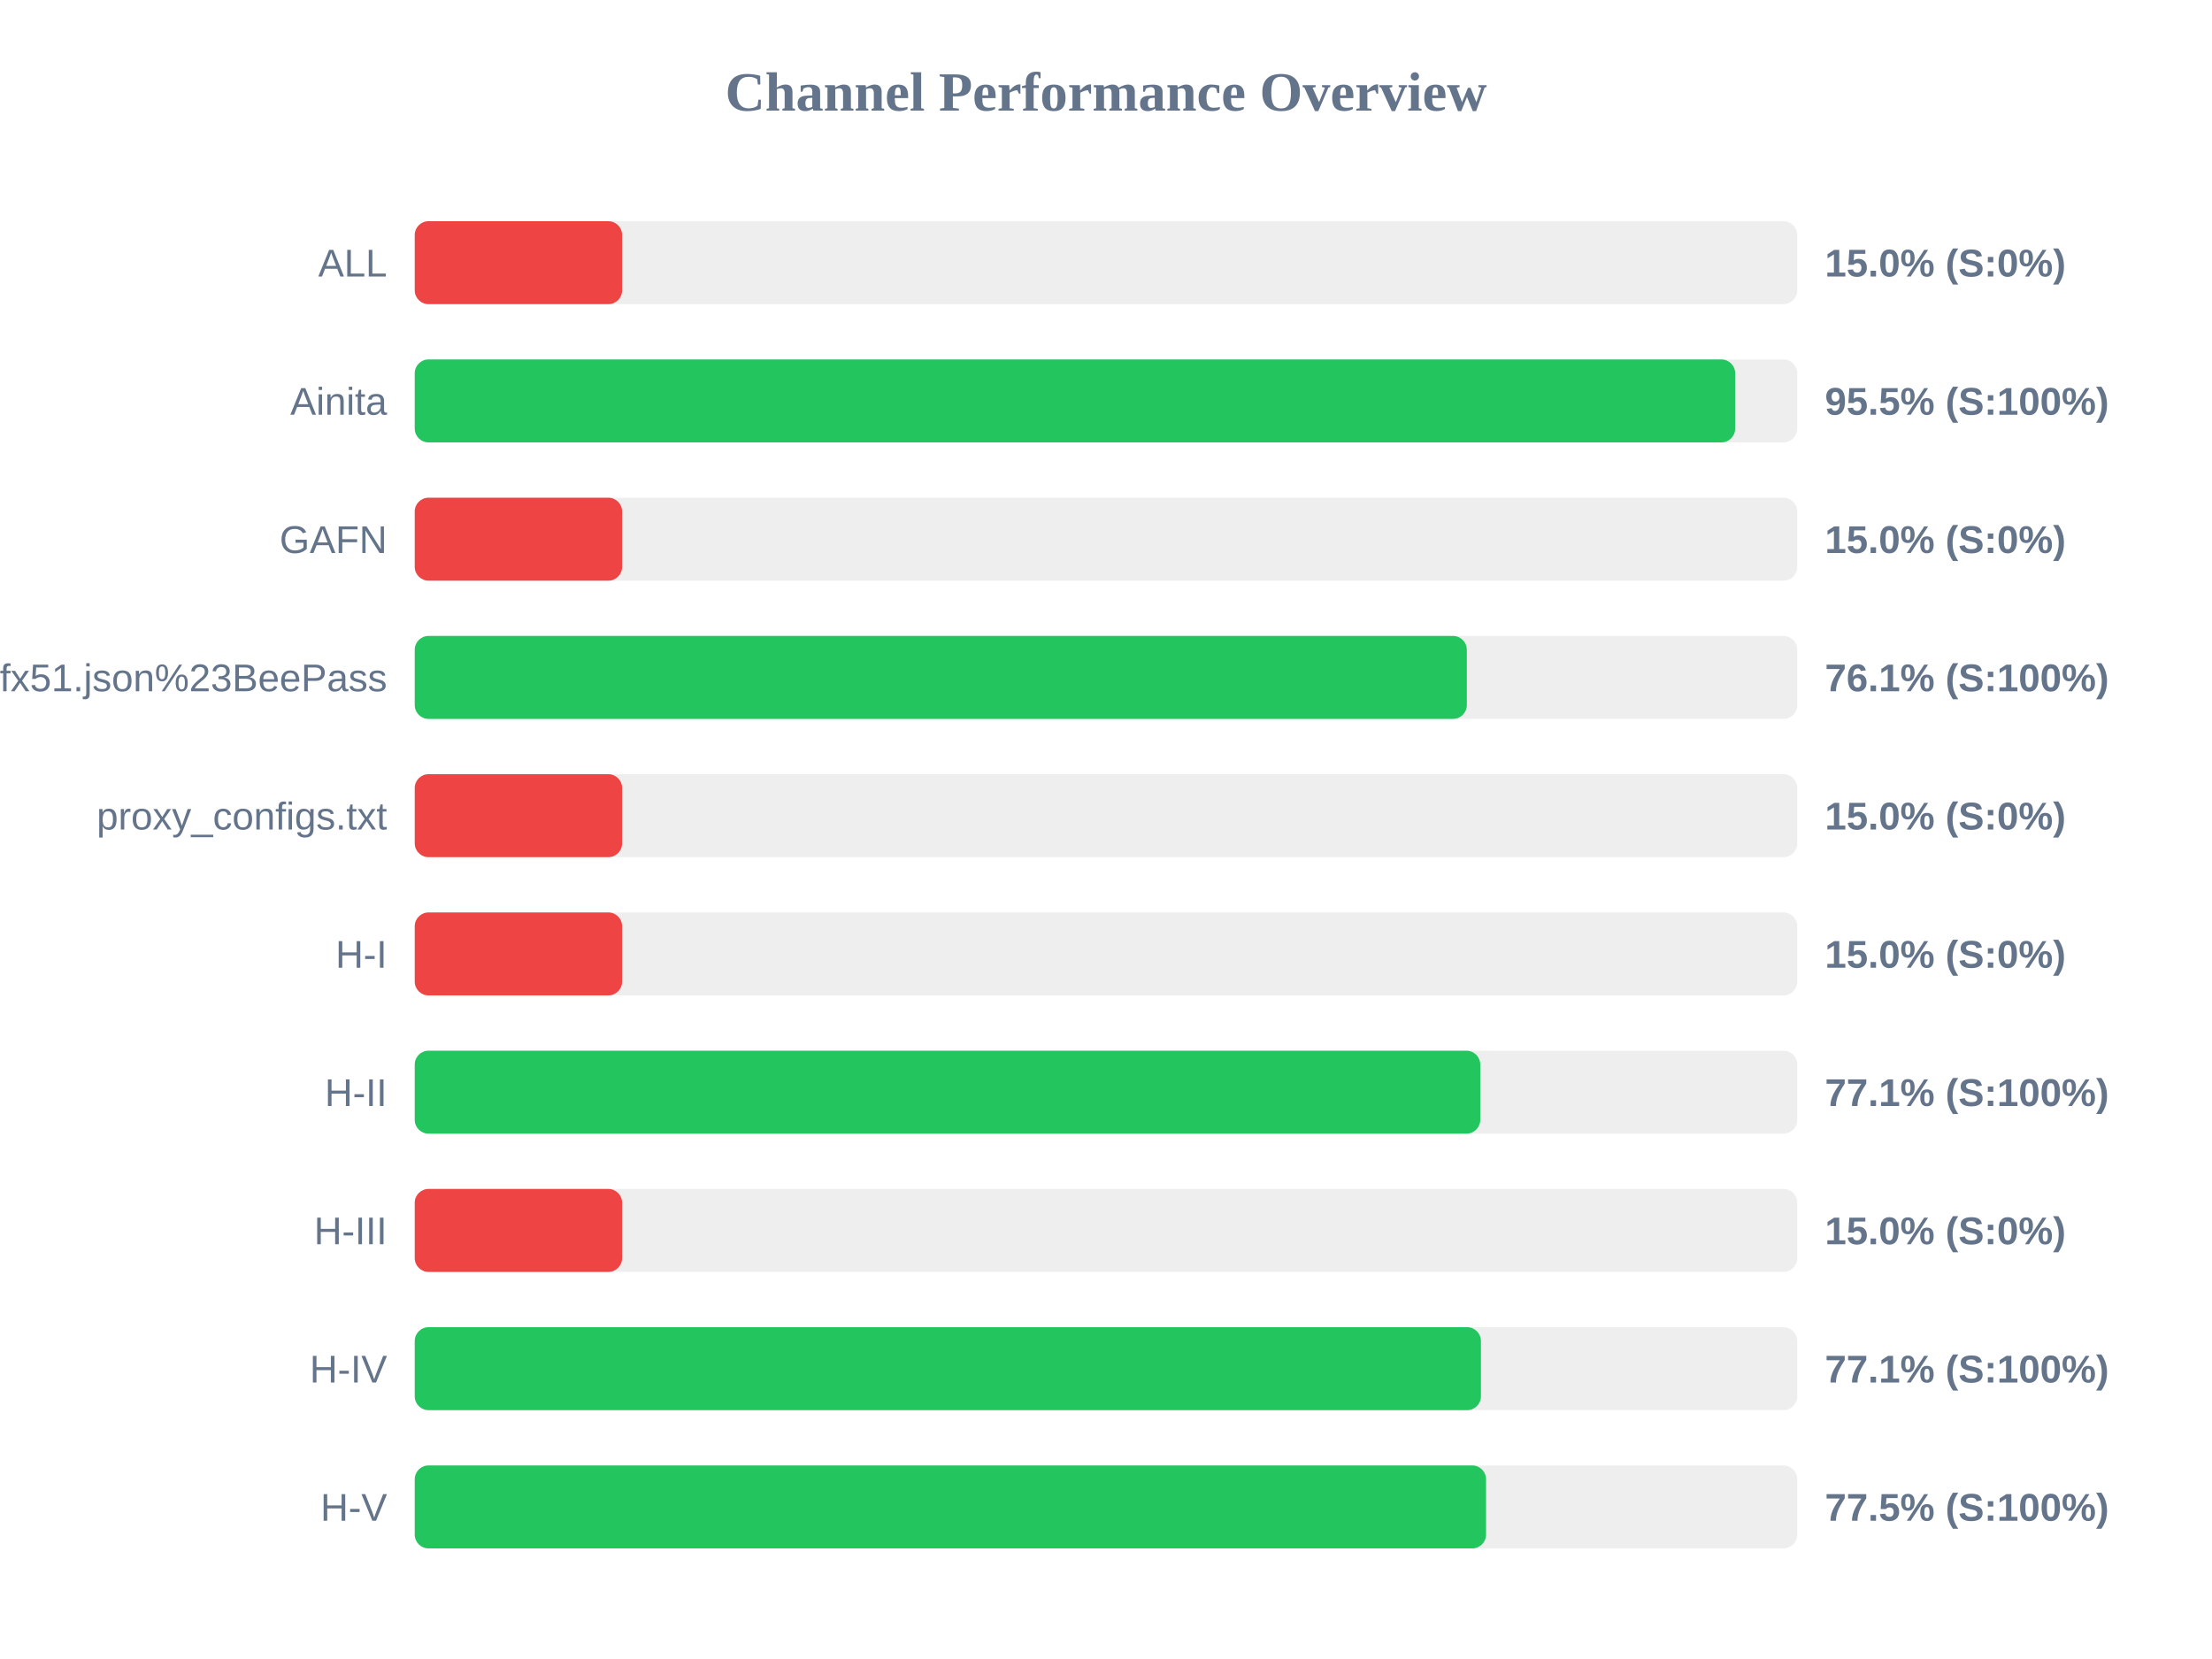
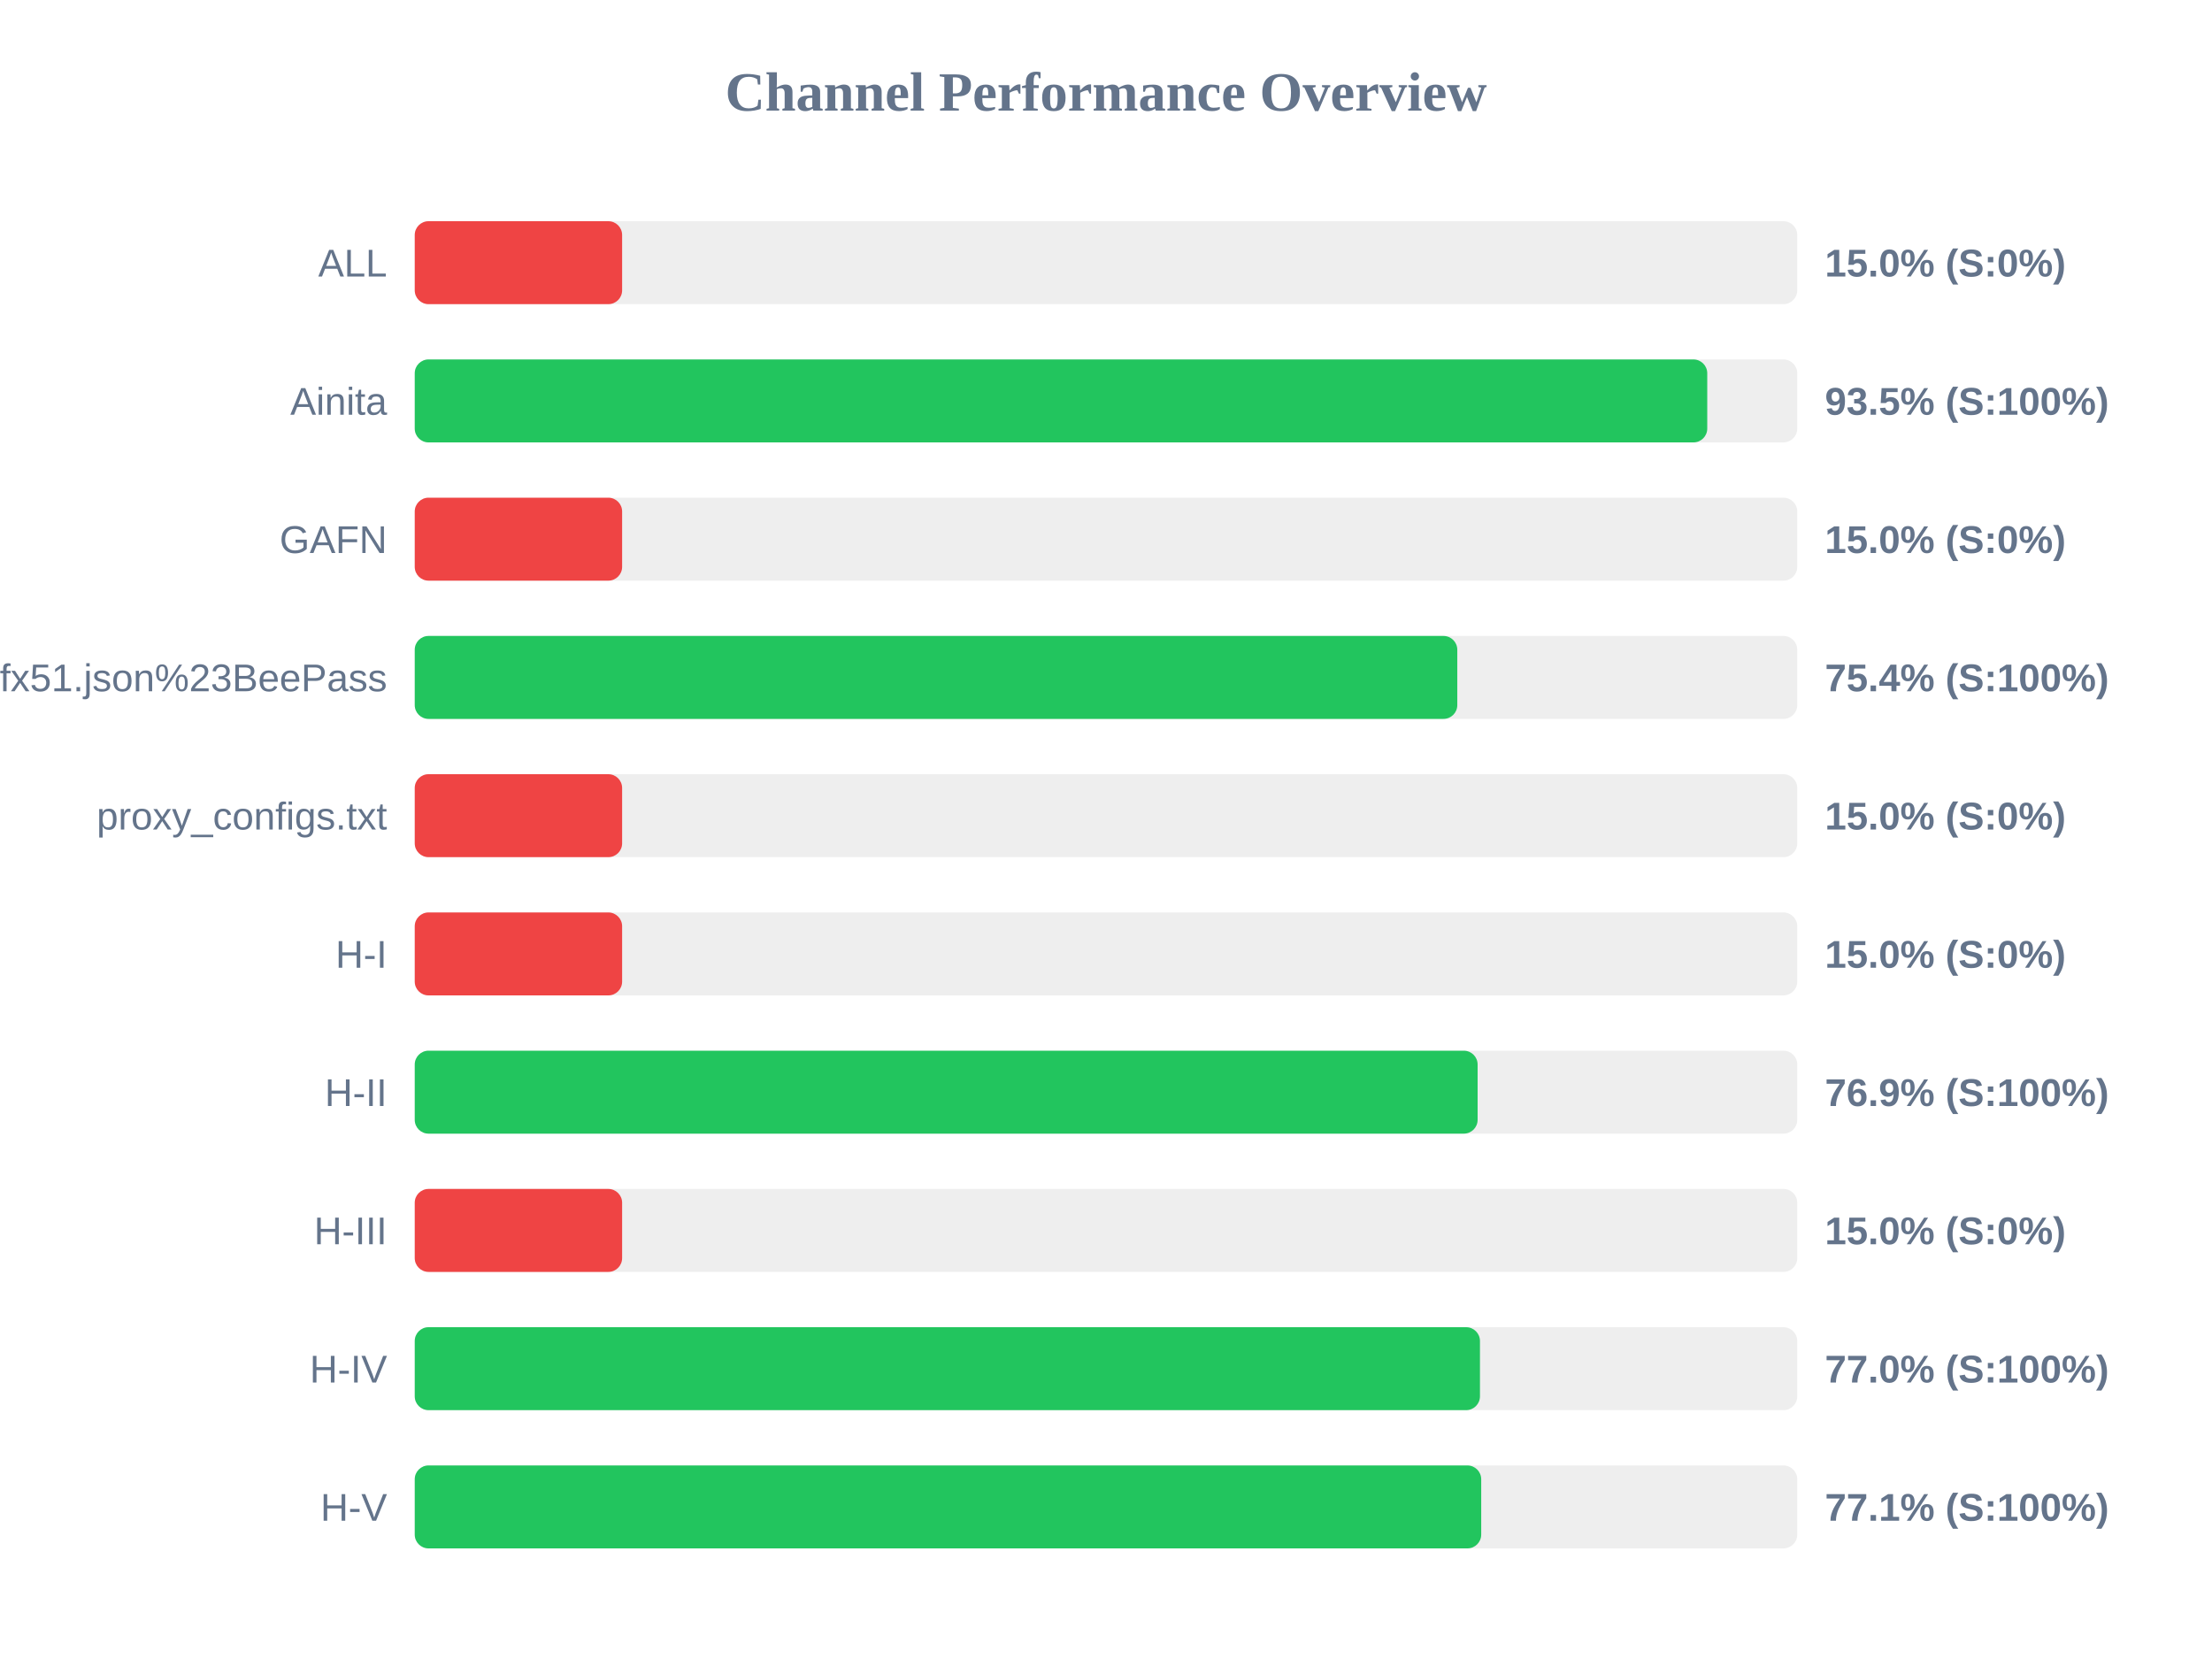
<svg xmlns="http://www.w3.org/2000/svg" width="800" height="600" version="1.1">
  <style>
        .row { font: 14px Arial; fill: #64748b; }
        .score { font: bold 14px Arial; fill: #64748b; }
    </style>
  <text x="400" y="40" text-anchor="middle" font-size="20px" font-weight="bold" fill="#64748b">Channel Performance Overview</text>
  <rect x="150" y="80" width="500" height="30" fill="#eee" rx="5" />
  <rect x="150" y="80" width="75.0" height="30" fill="#ef4444" rx="5" />
  <text x="140" y="100" text-anchor="end" class="row">ALL</text>
  <text x="660" y="100" text-anchor="start" class="score">15.0% (S:0%)</text>
  <rect x="150" y="130" width="500" height="30" fill="#eee" rx="5" />
-   <rect x="150" y="130" width="477.55" height="30" fill="#22c55e" rx="5" />
+   <rect x="150" y="130" width="467.45" height="30" fill="#22c55e" rx="5" />
  <text x="140" y="150" text-anchor="end" class="row">Ainita</text>
-   <text x="660" y="150" text-anchor="start" class="score">95.5% (S:100%)</text>
+   <text x="660" y="150" text-anchor="start" class="score">93.5% (S:100%)</text>
  <rect x="150" y="180" width="500" height="30" fill="#eee" rx="5" />
  <rect x="150" y="180" width="75.0" height="30" fill="#ef4444" rx="5" />
  <text x="140" y="200" text-anchor="end" class="row">GAFN</text>
  <text x="660" y="200" text-anchor="start" class="score">15.0% (S:0%)</text>
  <rect x="150" y="230" width="500" height="30" fill="#eee" rx="5" />
-   <rect x="150" y="230" width="380.5" height="30" fill="#22c55e" rx="5" />
+   <rect x="150" y="230" width="377.05" height="30" fill="#22c55e" rx="5" />
  <text x="140" y="250" text-anchor="end" class="row">sub?s=ssconf%3A%2F%2Fs3.amazonaws.com%2Fbeedynconprd%2Fzf38bv6oxi1nv3wfkpmxyfl8yj5fargza3foantoalu16vznl0ckxx7bgf1ufx51.json%23BeePass</text>
-   <text x="660" y="250" text-anchor="start" class="score">76.1% (S:100%)</text>
+   <text x="660" y="250" text-anchor="start" class="score">75.4% (S:100%)</text>
  <rect x="150" y="280" width="500" height="30" fill="#eee" rx="5" />
  <rect x="150" y="280" width="75.0" height="30" fill="#ef4444" rx="5" />
  <text x="140" y="300" text-anchor="end" class="row">proxy_configs.txt</text>
  <text x="660" y="300" text-anchor="start" class="score">15.0% (S:0%)</text>
  <rect x="150" y="330" width="500" height="30" fill="#eee" rx="5" />
  <rect x="150" y="330" width="75.0" height="30" fill="#ef4444" rx="5" />
  <text x="140" y="350" text-anchor="end" class="row">H-I</text>
  <text x="660" y="350" text-anchor="start" class="score">15.0% (S:0%)</text>
  <rect x="150" y="380" width="500" height="30" fill="#eee" rx="5" />
-   <rect x="150" y="380" width="385.35" height="30" fill="#22c55e" rx="5" />
+   <rect x="150" y="380" width="384.4" height="30" fill="#22c55e" rx="5" />
  <text x="140" y="400" text-anchor="end" class="row">H-II</text>
-   <text x="660" y="400" text-anchor="start" class="score">77.1% (S:100%)</text>
+   <text x="660" y="400" text-anchor="start" class="score">76.9% (S:100%)</text>
  <rect x="150" y="430" width="500" height="30" fill="#eee" rx="5" />
  <rect x="150" y="430" width="75.0" height="30" fill="#ef4444" rx="5" />
  <text x="140" y="450" text-anchor="end" class="row">H-III</text>
  <text x="660" y="450" text-anchor="start" class="score">15.0% (S:0%)</text>
  <rect x="150" y="480" width="500" height="30" fill="#eee" rx="5" />
-   <rect x="150" y="480" width="385.6" height="30" fill="#22c55e" rx="5" />
+   <rect x="150" y="480" width="385.25" height="30" fill="#22c55e" rx="5" />
  <text x="140" y="500" text-anchor="end" class="row">H-IV</text>
-   <text x="660" y="500" text-anchor="start" class="score">77.1% (S:100%)</text>
+   <text x="660" y="500" text-anchor="start" class="score">77.0% (S:100%)</text>
  <rect x="150" y="530" width="500" height="30" fill="#eee" rx="5" />
-   <rect x="150" y="530" width="387.45" height="30" fill="#22c55e" rx="5" />
+   <rect x="150" y="530" width="385.7" height="30" fill="#22c55e" rx="5" />
  <text x="140" y="550" text-anchor="end" class="row">H-V</text>
-   <text x="660" y="550" text-anchor="start" class="score">77.5% (S:100%)</text>
+   <text x="660" y="550" text-anchor="start" class="score">77.1% (S:100%)</text>
</svg>
